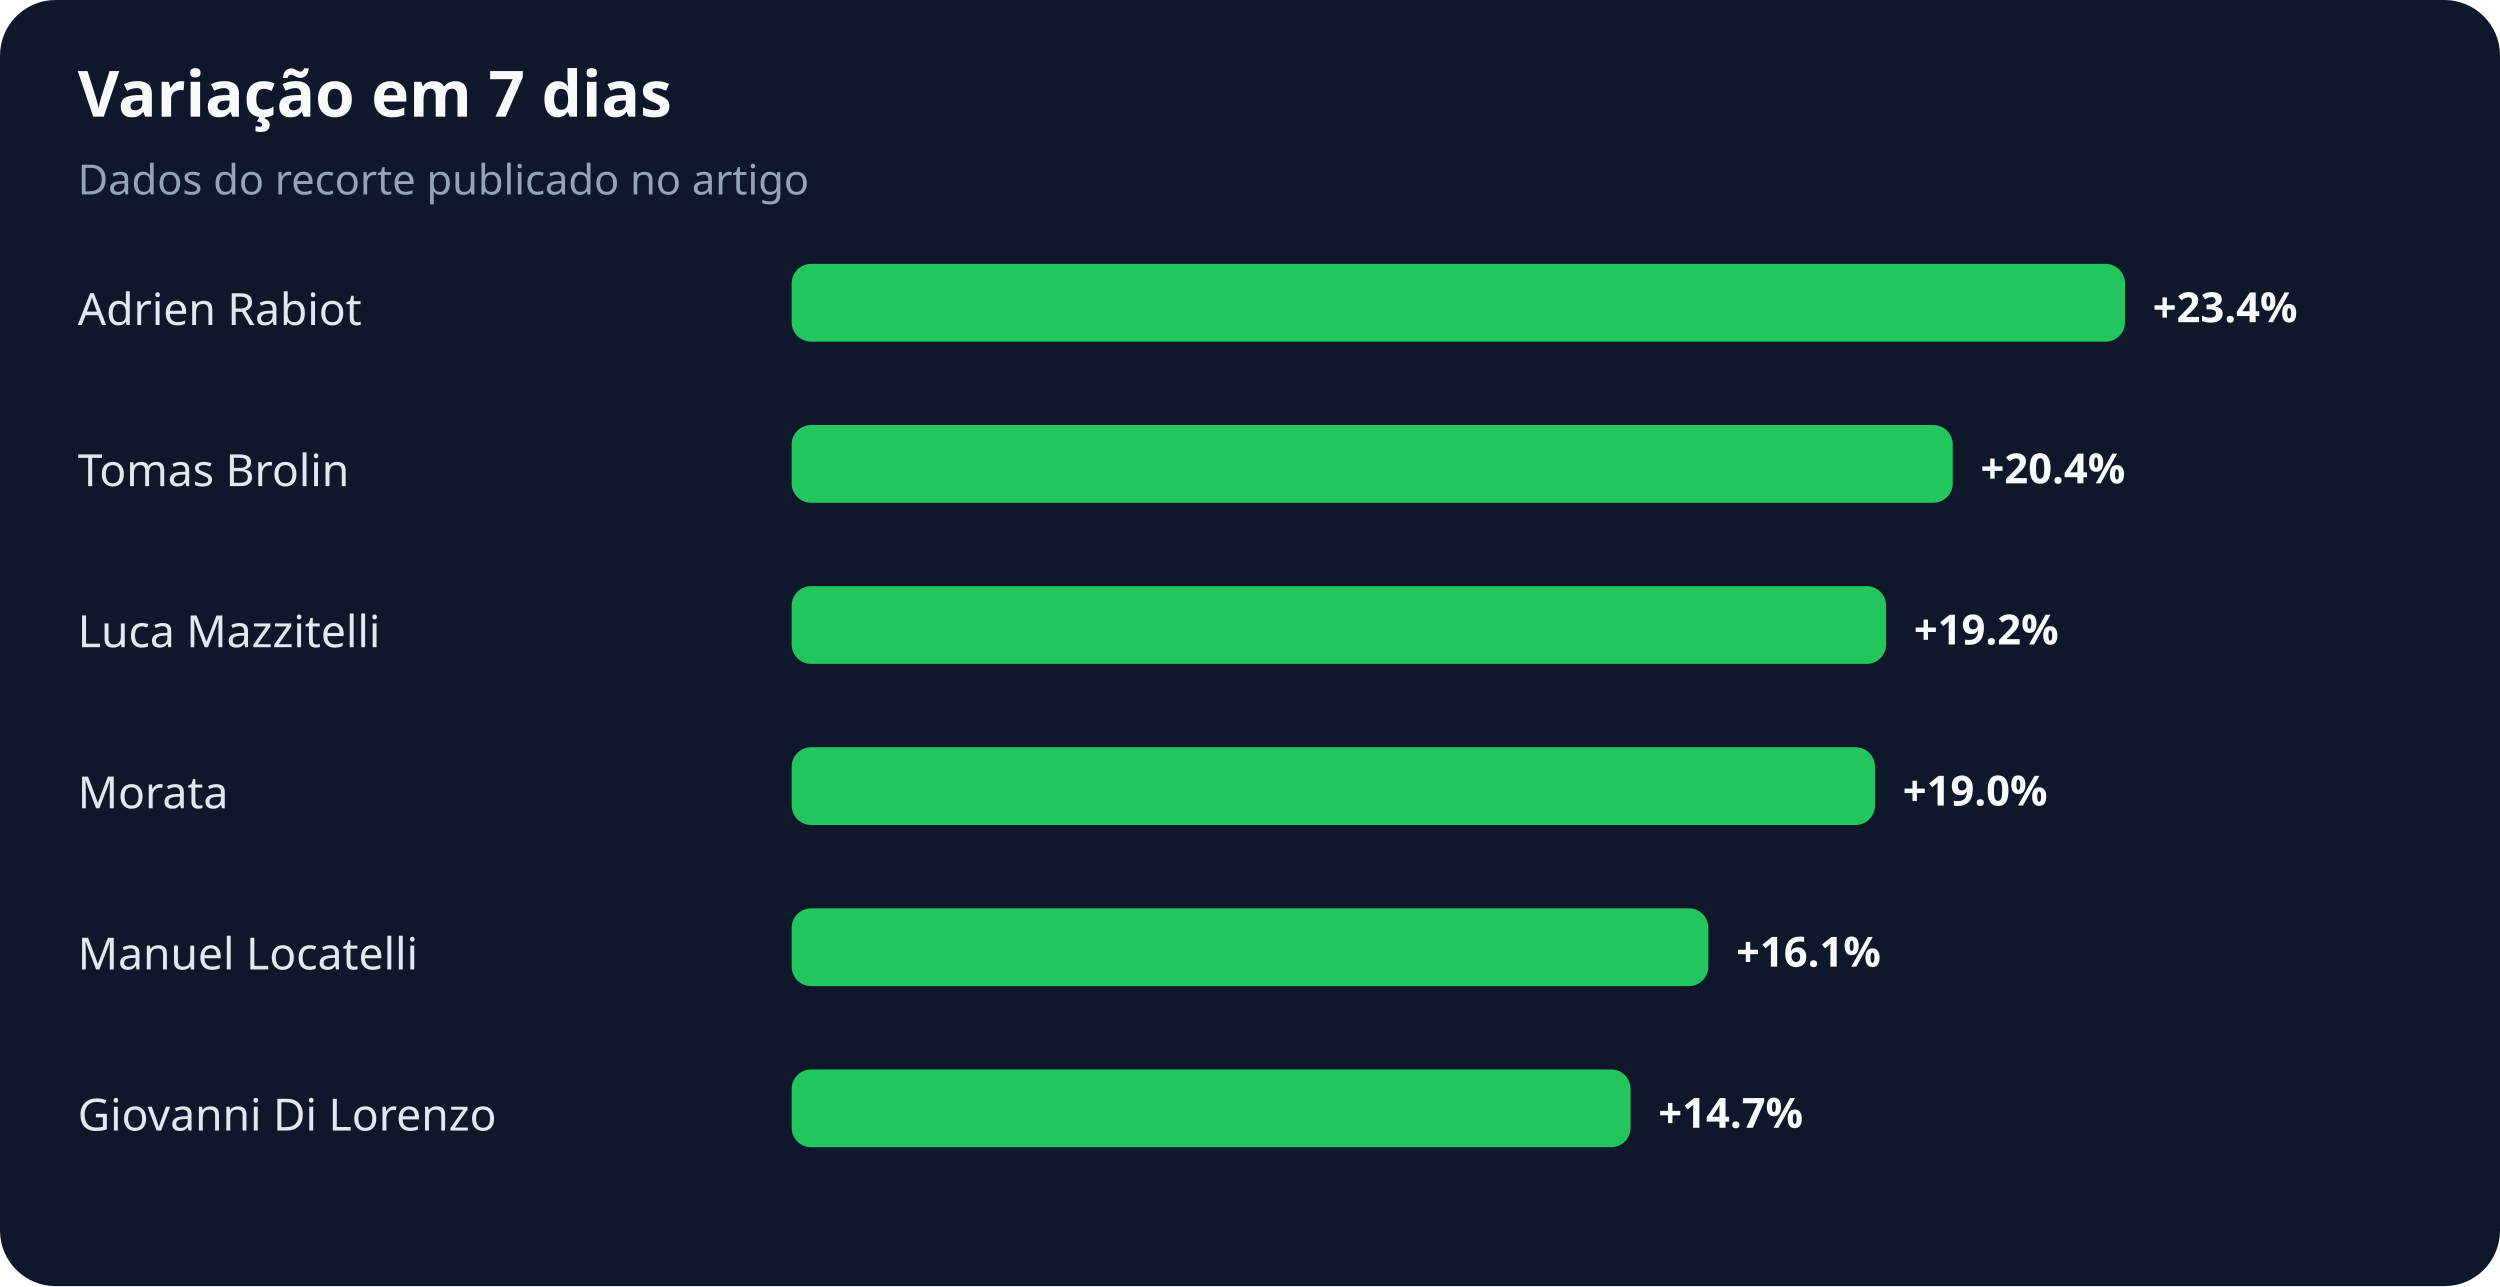
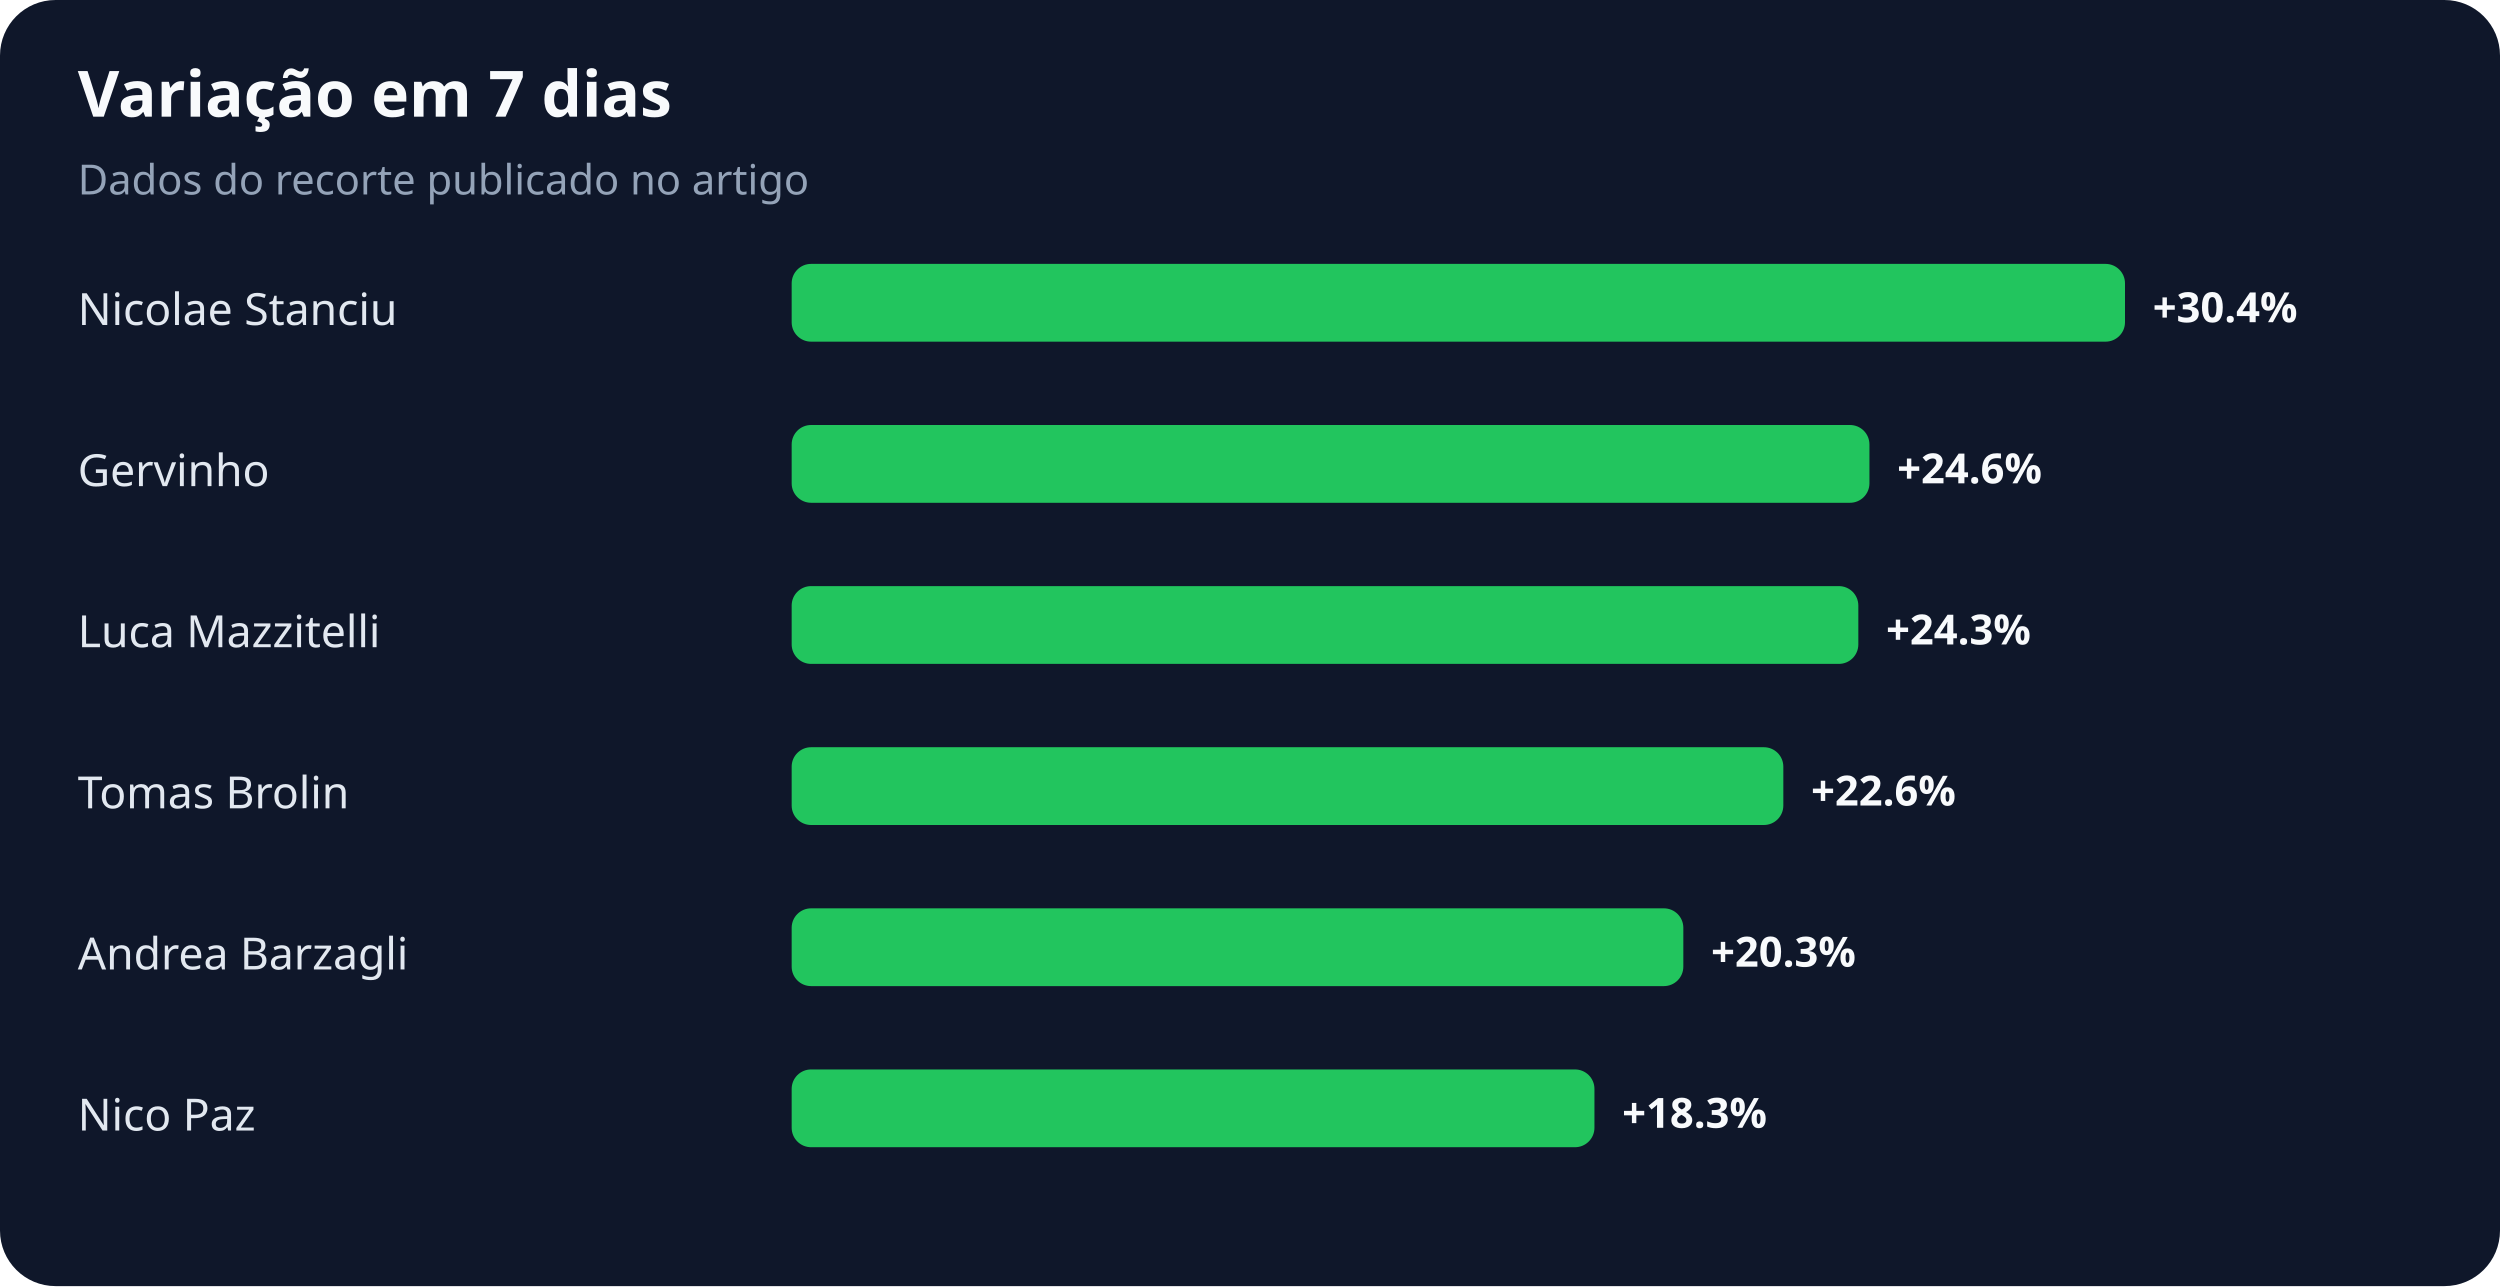
<svg xmlns="http://www.w3.org/2000/svg" width="900" height="463" viewBox="0 0 900 463" role="img" aria-labelledby="title desc">
  <rect width="100%" height="100%" rx="20" fill="#0f172a" />
  <text x="28" y="42" fill="#f8fafc" font-family="system-ui,sans-serif" font-size="23" font-weight="700">Variação em 7 dias</text>
  <text x="28" y="70" fill="#94a3b8" font-family="system-ui,sans-serif" font-size="15">Dados do recorte publicado no artigo</text>
-   <text x="28" y="117" fill="#e2e8f0" font-family="system-ui,sans-serif" font-size="16">Adrien Rabiot</text>
+   <text x="28" y="117" fill="#e2e8f0" font-family="system-ui,sans-serif" font-size="16">Nicolae Stanciu</text>
  <rect x="285" y="95" width="480" height="28" rx="7" fill="#22c55e" />
-   <text x="775" y="116" fill="#f8fafc" font-family="system-ui,sans-serif" font-size="15" font-weight="700">+23.4%</text>
-   <text x="28" y="175" fill="#e2e8f0" font-family="system-ui,sans-serif" font-size="16">Tomas Brolin</text>
-   <rect x="285" y="153" width="418" height="28" rx="7" fill="#22c55e" />
-   <text x="713" y="174" fill="#f8fafc" font-family="system-ui,sans-serif" font-size="15" font-weight="700">+20.4%</text>
+   <text x="775" y="116" fill="#f8fafc" font-family="system-ui,sans-serif" font-size="15" font-weight="700">+30.4%</text>
+   <text x="28" y="175" fill="#e2e8f0" font-family="system-ui,sans-serif" font-size="16">Gervinho</text>
+   <rect x="285" y="153" width="388" height="28" rx="7" fill="#22c55e" />
+   <text x="683" y="174" fill="#f8fafc" font-family="system-ui,sans-serif" font-size="15" font-weight="700">+24.6%</text>
  <text x="28" y="233" fill="#e2e8f0" font-family="system-ui,sans-serif" font-size="16">Luca Mazzitelli</text>
-   <rect x="285" y="211" width="394" height="28" rx="7" fill="#22c55e" />
-   <text x="689" y="232" fill="#f8fafc" font-family="system-ui,sans-serif" font-size="15" font-weight="700">+19.2%</text>
-   <text x="28" y="291" fill="#e2e8f0" font-family="system-ui,sans-serif" font-size="16">Morata</text>
-   <rect x="285" y="269" width="390" height="28" rx="7" fill="#22c55e" />
-   <text x="685" y="290" fill="#f8fafc" font-family="system-ui,sans-serif" font-size="15" font-weight="700">+19.0%</text>
-   <text x="28" y="349" fill="#e2e8f0" font-family="system-ui,sans-serif" font-size="16">Manuel Locatelli</text>
-   <rect x="285" y="327" width="330" height="28" rx="7" fill="#22c55e" />
-   <text x="625" y="348" fill="#f8fafc" font-family="system-ui,sans-serif" font-size="15" font-weight="700">+16.1%</text>
-   <text x="28" y="407" fill="#e2e8f0" font-family="system-ui,sans-serif" font-size="16">Giovanni Di Lorenzo</text>
-   <rect x="285" y="385" width="302" height="28" rx="7" fill="#22c55e" />
-   <text x="597" y="406" fill="#f8fafc" font-family="system-ui,sans-serif" font-size="15" font-weight="700">+14.7%</text>
+   <rect x="285" y="211" width="384" height="28" rx="7" fill="#22c55e" />
+   <text x="679" y="232" fill="#f8fafc" font-family="system-ui,sans-serif" font-size="15" font-weight="700">+24.3%</text>
+   <text x="28" y="291" fill="#e2e8f0" font-family="system-ui,sans-serif" font-size="16">Tomas Brolin</text>
+   <rect x="285" y="269" width="357" height="28" rx="7" fill="#22c55e" />
+   <text x="652" y="290" fill="#f8fafc" font-family="system-ui,sans-serif" font-size="15" font-weight="700">+22.6%</text>
+   <text x="28" y="349" fill="#e2e8f0" font-family="system-ui,sans-serif" font-size="16">Andrea Barzagli</text>
+   <rect x="285" y="327" width="321" height="28" rx="7" fill="#22c55e" />
+   <text x="616" y="348" fill="#f8fafc" font-family="system-ui,sans-serif" font-size="15" font-weight="700">+20.3%</text>
+   <text x="28" y="407" fill="#e2e8f0" font-family="system-ui,sans-serif" font-size="16">Nico Paz</text>
+   <rect x="285" y="385" width="289" height="28" rx="7" fill="#22c55e" />
+   <text x="584" y="406" fill="#f8fafc" font-family="system-ui,sans-serif" font-size="15" font-weight="700">+18.3%</text>
</svg>
